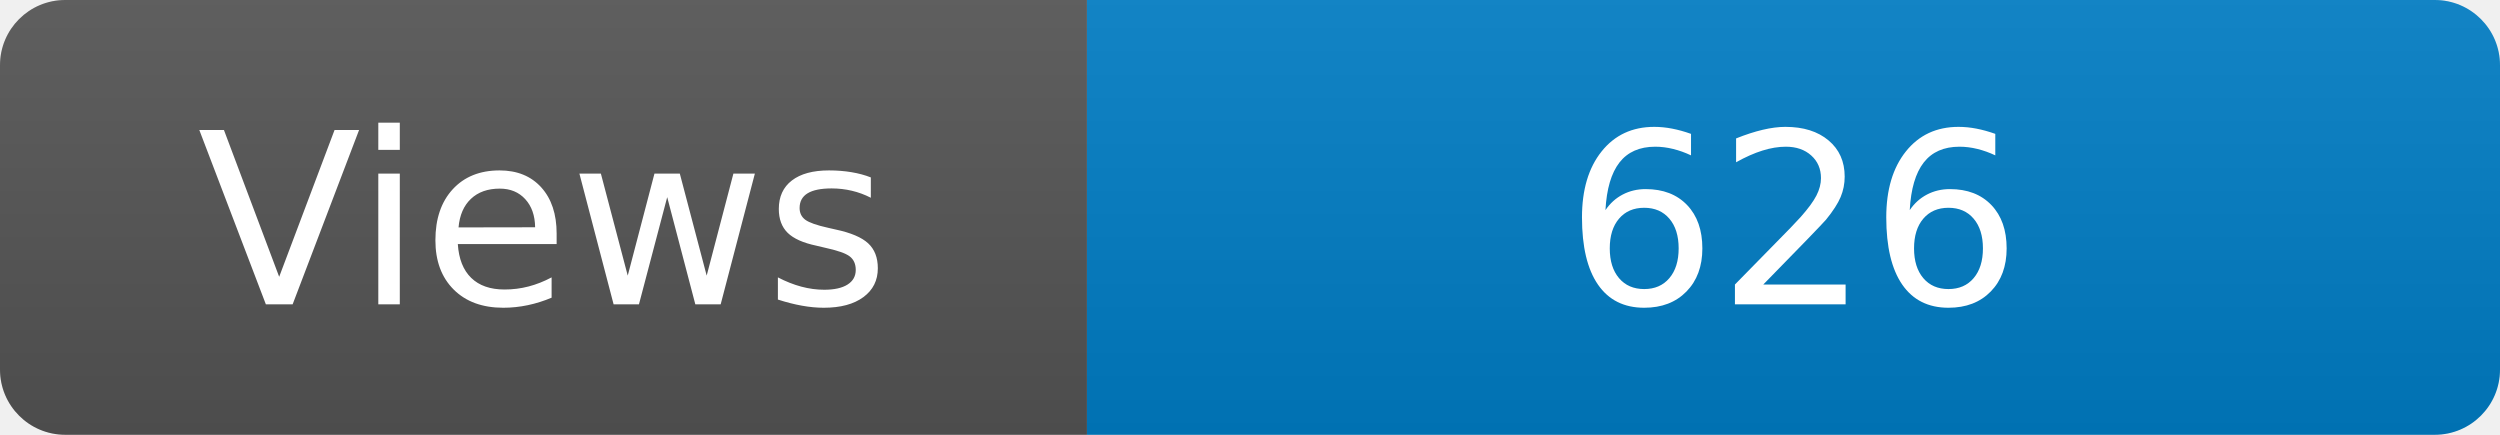
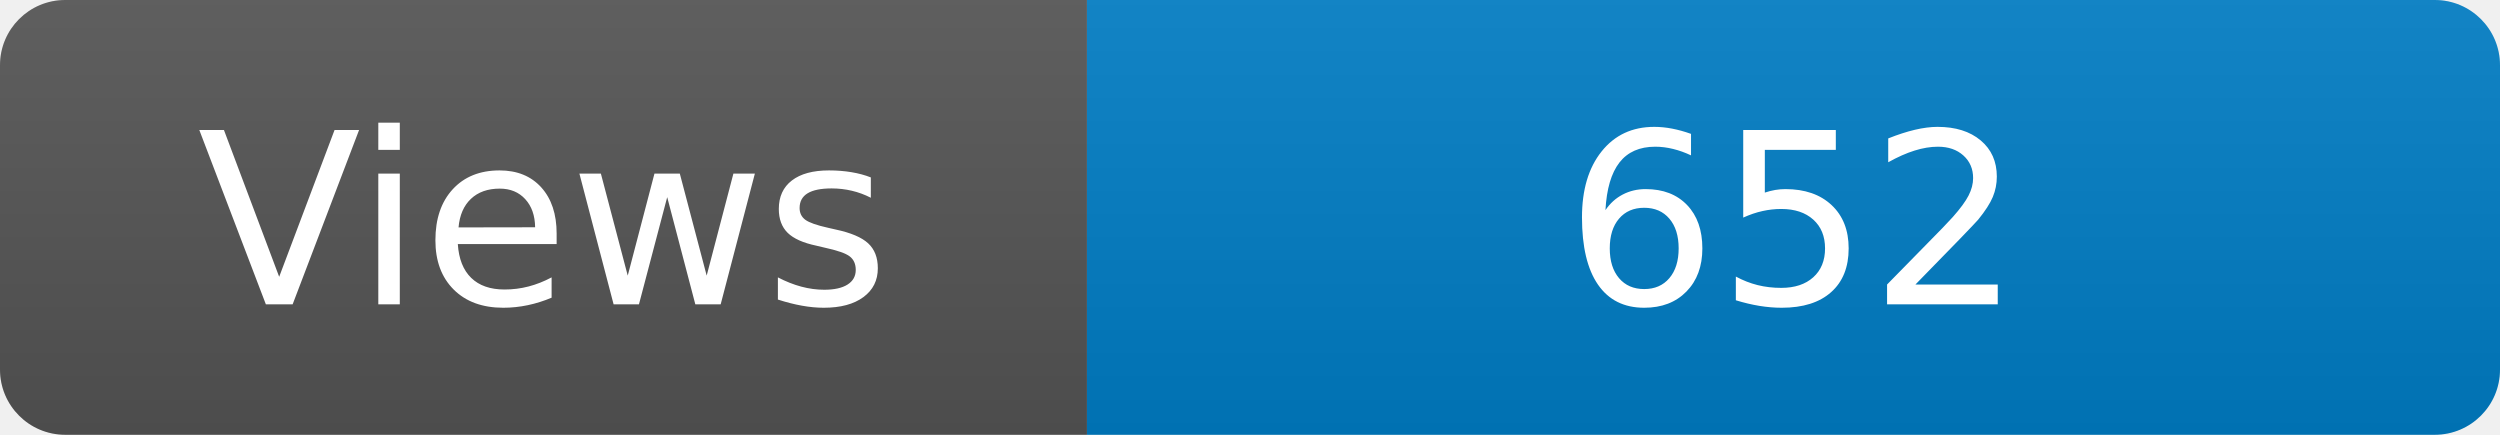
<svg xmlns="http://www.w3.org/2000/svg" width="115" height="20" role="img" aria-label="Maintained?: yes">
  <linearGradient id="s" x2="0" y2="100%">
    <stop offset="0" stop-color="#bbb" stop-opacity=".1" />
    <stop offset="1" stop-opacity=".1" />
  </linearGradient>
  <clipPath id="r">
    <rect width="115" height="20" rx="3" fill="#fff" />
  </clipPath>
  <g clip-path="url(#r)">
    <rect width="50" height="20" fill="#555" />
    <rect x="50" width="160" height="20" fill="#007ec6" />
    <rect width="115" height="20" fill="url(#s)" />
  </g>
  <g fill="#fff" text-anchor="middle" font-family="Verdana,Geneva,DejaVu Sans,sans-serif" font-size="110">
    <text x="250" y="140" transform="scale(.1)" fill="#fff">Views</text>
-     <text x="825" y="140" transform="scale(.1)" fill="#fff">626</text>
+     <text x="825" y="140" transform="scale(.1)" fill="#fff">652</text>
  </g>
</svg>
